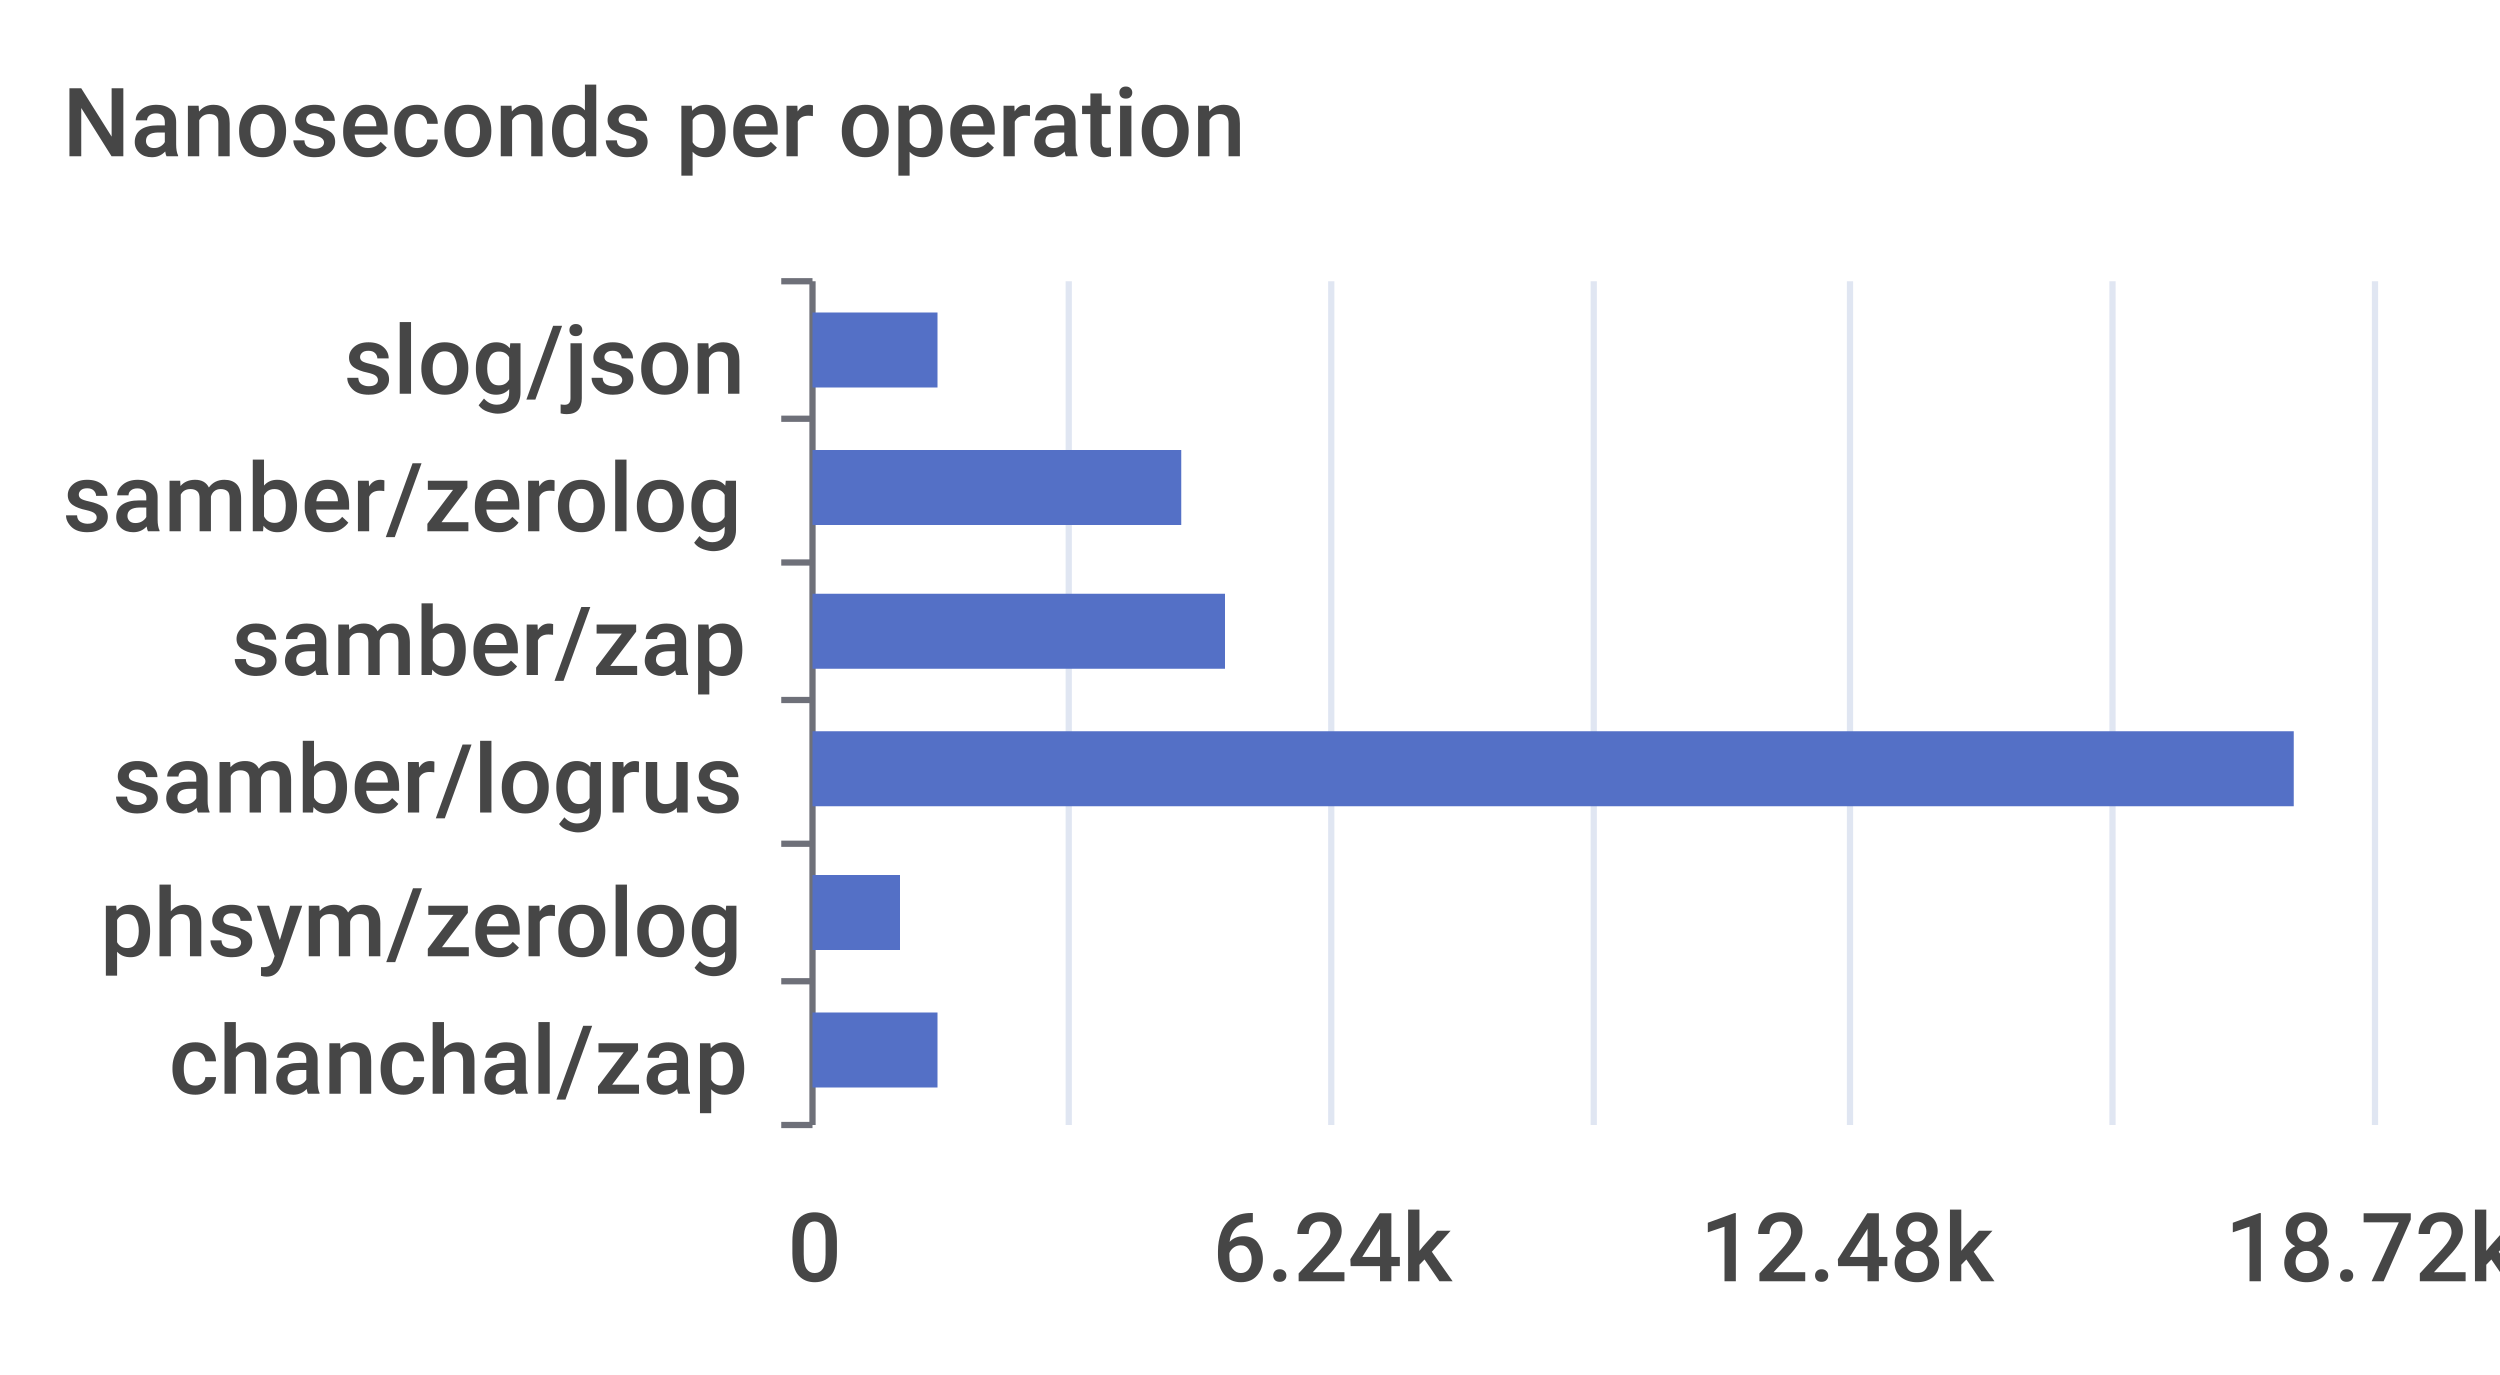
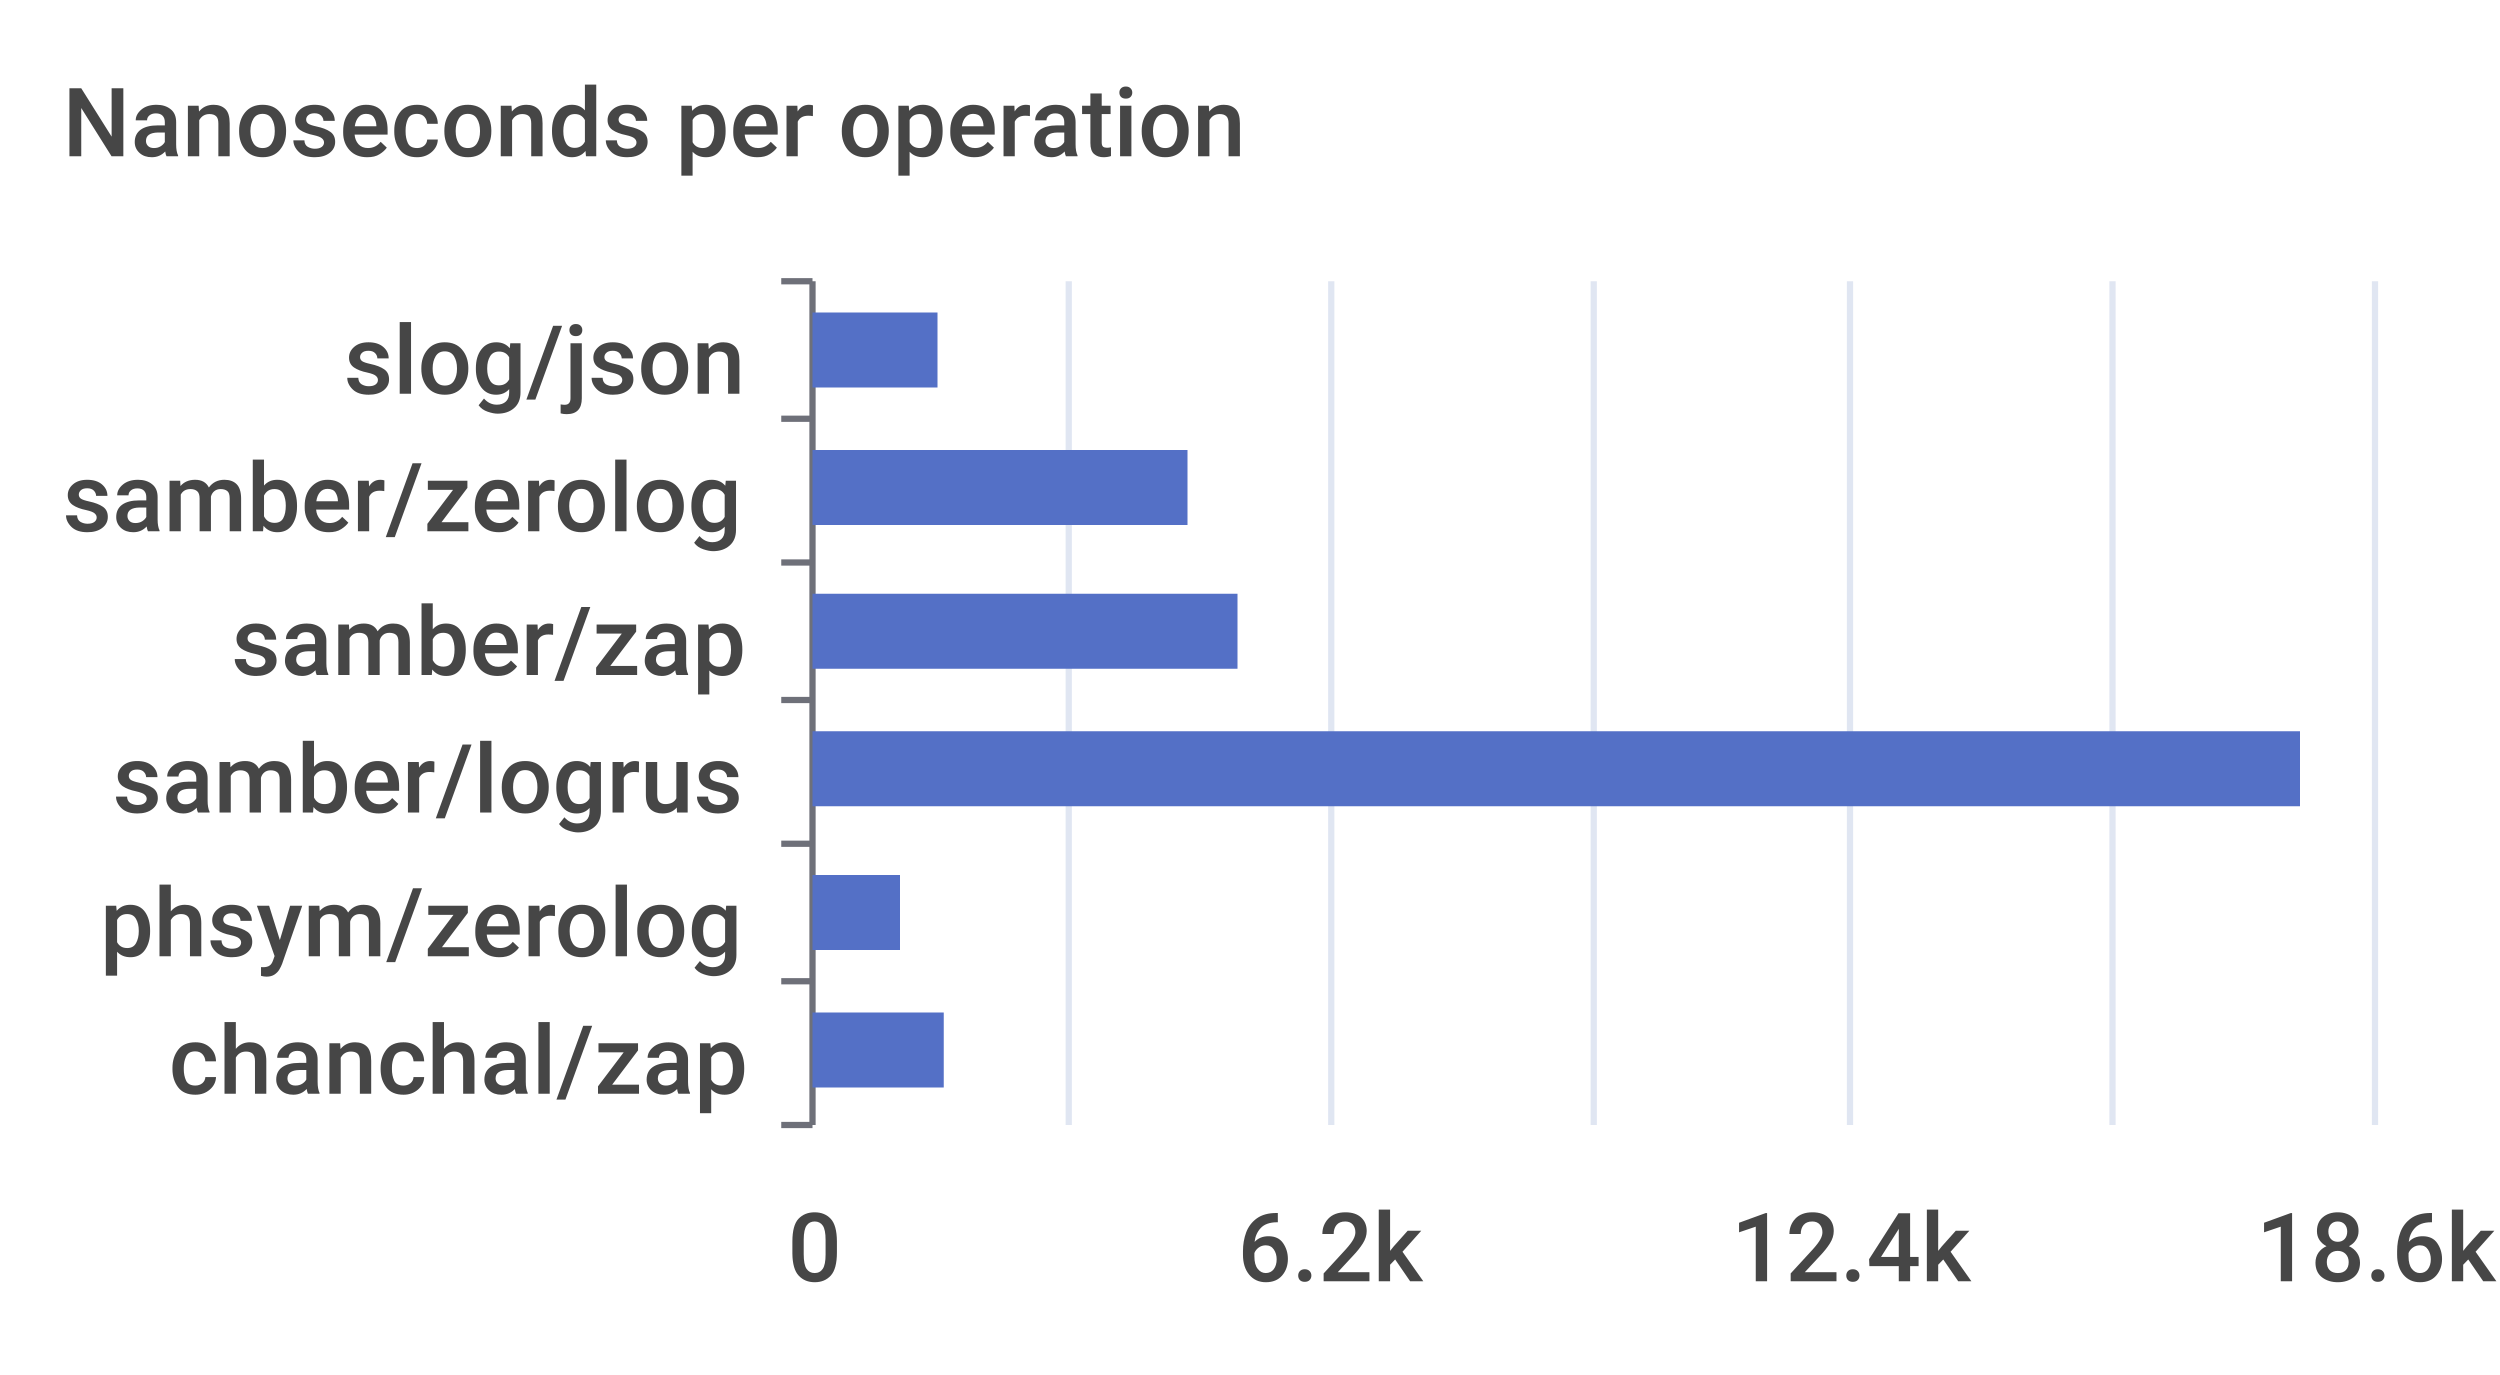
<svg xmlns="http://www.w3.org/2000/svg" width="400" height="220">\n<path d="M 0 0 L 400 0 L 400 220 L 0 220 L 0 0" style="stroke-width:0;stroke:none;fill:rgba(255,255,255,1.0)" />
  <text x="10" y="25" style="stroke-width:0;stroke:none;fill:rgba(70,70,70,1.0);font-size:15.3px;font-family:'Roboto Medium',sans-serif">Nanoseconds per operation</text>
  <path d="M 125 45 L 130 45" style="stroke-width:1;stroke:rgba(110,112,121,1.0);fill:none" />
  <path d="M 125 67 L 130 67" style="stroke-width:1;stroke:rgba(110,112,121,1.0);fill:none" />
  <path d="M 125 90 L 130 90" style="stroke-width:1;stroke:rgba(110,112,121,1.0);fill:none" />
  <path d="M 125 112 L 130 112" style="stroke-width:1;stroke:rgba(110,112,121,1.0);fill:none" />
  <path d="M 125 135 L 130 135" style="stroke-width:1;stroke:rgba(110,112,121,1.0);fill:none" />
  <path d="M 125 157 L 130 157" style="stroke-width:1;stroke:rgba(110,112,121,1.0);fill:none" />
  <path d="M 125 180 L 130 180" style="stroke-width:1;stroke:rgba(110,112,121,1.0);fill:none" />
  <path d="M 130 45 L 130 180" style="stroke-width:1;stroke:rgba(110,112,121,1.0);fill:none" />
  <text x="55" y="63" style="stroke-width:0;stroke:none;fill:rgba(70,70,70,1.0);font-size:15.3px;font-family:'Roboto Medium',sans-serif">slog/json</text>
  <text x="10" y="85" style="stroke-width:0;stroke:none;fill:rgba(70,70,70,1.0);font-size:15.3px;font-family:'Roboto Medium',sans-serif">samber/zerolog</text>
  <text x="37" y="108" style="stroke-width:0;stroke:none;fill:rgba(70,70,70,1.0);font-size:15.3px;font-family:'Roboto Medium',sans-serif">samber/zap</text>
  <text x="18" y="130" style="stroke-width:0;stroke:none;fill:rgba(70,70,70,1.0);font-size:15.3px;font-family:'Roboto Medium',sans-serif">samber/logrus</text>
  <text x="16" y="153" style="stroke-width:0;stroke:none;fill:rgba(70,70,70,1.0);font-size:15.3px;font-family:'Roboto Medium',sans-serif">phsym/zerolog</text>
  <text x="27" y="175" style="stroke-width:0;stroke:none;fill:rgba(70,70,70,1.0);font-size:15.3px;font-family:'Roboto Medium',sans-serif">chanchal/zap</text>
  <text x="126" y="205" style="stroke-width:0;stroke:none;fill:rgba(70,70,70,1.0);font-size:15.3px;font-family:'Roboto Medium',sans-serif">0</text>
-   <text x="194" y="205" style="stroke-width:0;stroke:none;fill:rgba(70,70,70,1.0);font-size:15.3px;font-family:'Roboto Medium',sans-serif">6.24k</text>
-   <text x="272" y="205" style="stroke-width:0;stroke:none;fill:rgba(70,70,70,1.0);font-size:15.3px;font-family:'Roboto Medium',sans-serif">12.48k</text>
-   <text x="356" y="205" style="stroke-width:0;stroke:none;fill:rgba(70,70,70,1.0);font-size:15.3px;font-family:'Roboto Medium',sans-serif">18.72k</text>
+   <text x="198" y="205" style="stroke-width:0;stroke:none;fill:rgba(70,70,70,1.0);font-size:15.3px;font-family:'Roboto Medium',sans-serif">6.2k</text>
+   <text x="277" y="205" style="stroke-width:0;stroke:none;fill:rgba(70,70,70,1.0);font-size:15.3px;font-family:'Roboto Medium',sans-serif">12.4k</text>
+   <text x="361" y="205" style="stroke-width:0;stroke:none;fill:rgba(70,70,70,1.0);font-size:15.3px;font-family:'Roboto Medium',sans-serif">18.6k</text>
  <path d="M 171 45 L 171 180" style="stroke-width:1;stroke:rgba(224,230,242,1.0);fill:none" />
  <path d="M 213 45 L 213 180" style="stroke-width:1;stroke:rgba(224,230,242,1.0);fill:none" />
  <path d="M 255 45 L 255 180" style="stroke-width:1;stroke:rgba(224,230,242,1.0);fill:none" />
  <path d="M 296 45 L 296 180" style="stroke-width:1;stroke:rgba(224,230,242,1.0);fill:none" />
  <path d="M 338 45 L 338 180" style="stroke-width:1;stroke:rgba(224,230,242,1.0);fill:none" />
  <path d="M 380 45 L 380 180" style="stroke-width:1;stroke:rgba(224,230,242,1.0);fill:none" />
-   <path d="M 130 162 L 150 162 L 150 174 L 130 174 L 130 162" style="stroke-width:0;stroke:none;fill:rgba(84,112,198,1.0)" />
+   <path d="M 130 162 L 151 162 L 151 174 L 130 174 L 130 162" style="stroke-width:0;stroke:none;fill:rgba(84,112,198,1.0)" />
  <path d="M 130 140 L 144 140 L 144 152 L 130 152 L 130 140" style="stroke-width:0;stroke:none;fill:rgba(84,112,198,1.0)" />
-   <path d="M 130 117 L 367 117 L 367 129 L 130 129 L 130 117" style="stroke-width:0;stroke:none;fill:rgba(84,112,198,1.0)" />
-   <path d="M 130 95 L 196 95 L 196 107 L 130 107 L 130 95" style="stroke-width:0;stroke:none;fill:rgba(84,112,198,1.0)" />
-   <path d="M 130 72 L 189 72 L 189 84 L 130 84 L 130 72" style="stroke-width:0;stroke:none;fill:rgba(84,112,198,1.0)" />
+   <path d="M 130 117 L 368 117 L 368 129 L 130 129 L 130 117" style="stroke-width:0;stroke:none;fill:rgba(84,112,198,1.0)" />
+   <path d="M 130 95 L 198 95 L 198 107 L 130 107 L 130 95" style="stroke-width:0;stroke:none;fill:rgba(84,112,198,1.0)" />
+   <path d="M 130 72 L 190 72 L 190 84 L 130 84 L 130 72" style="stroke-width:0;stroke:none;fill:rgba(84,112,198,1.0)" />
  <path d="M 130 50 L 150 50 L 150 62 L 130 62 L 130 50" style="stroke-width:0;stroke:none;fill:rgba(84,112,198,1.0)" />
</svg>
